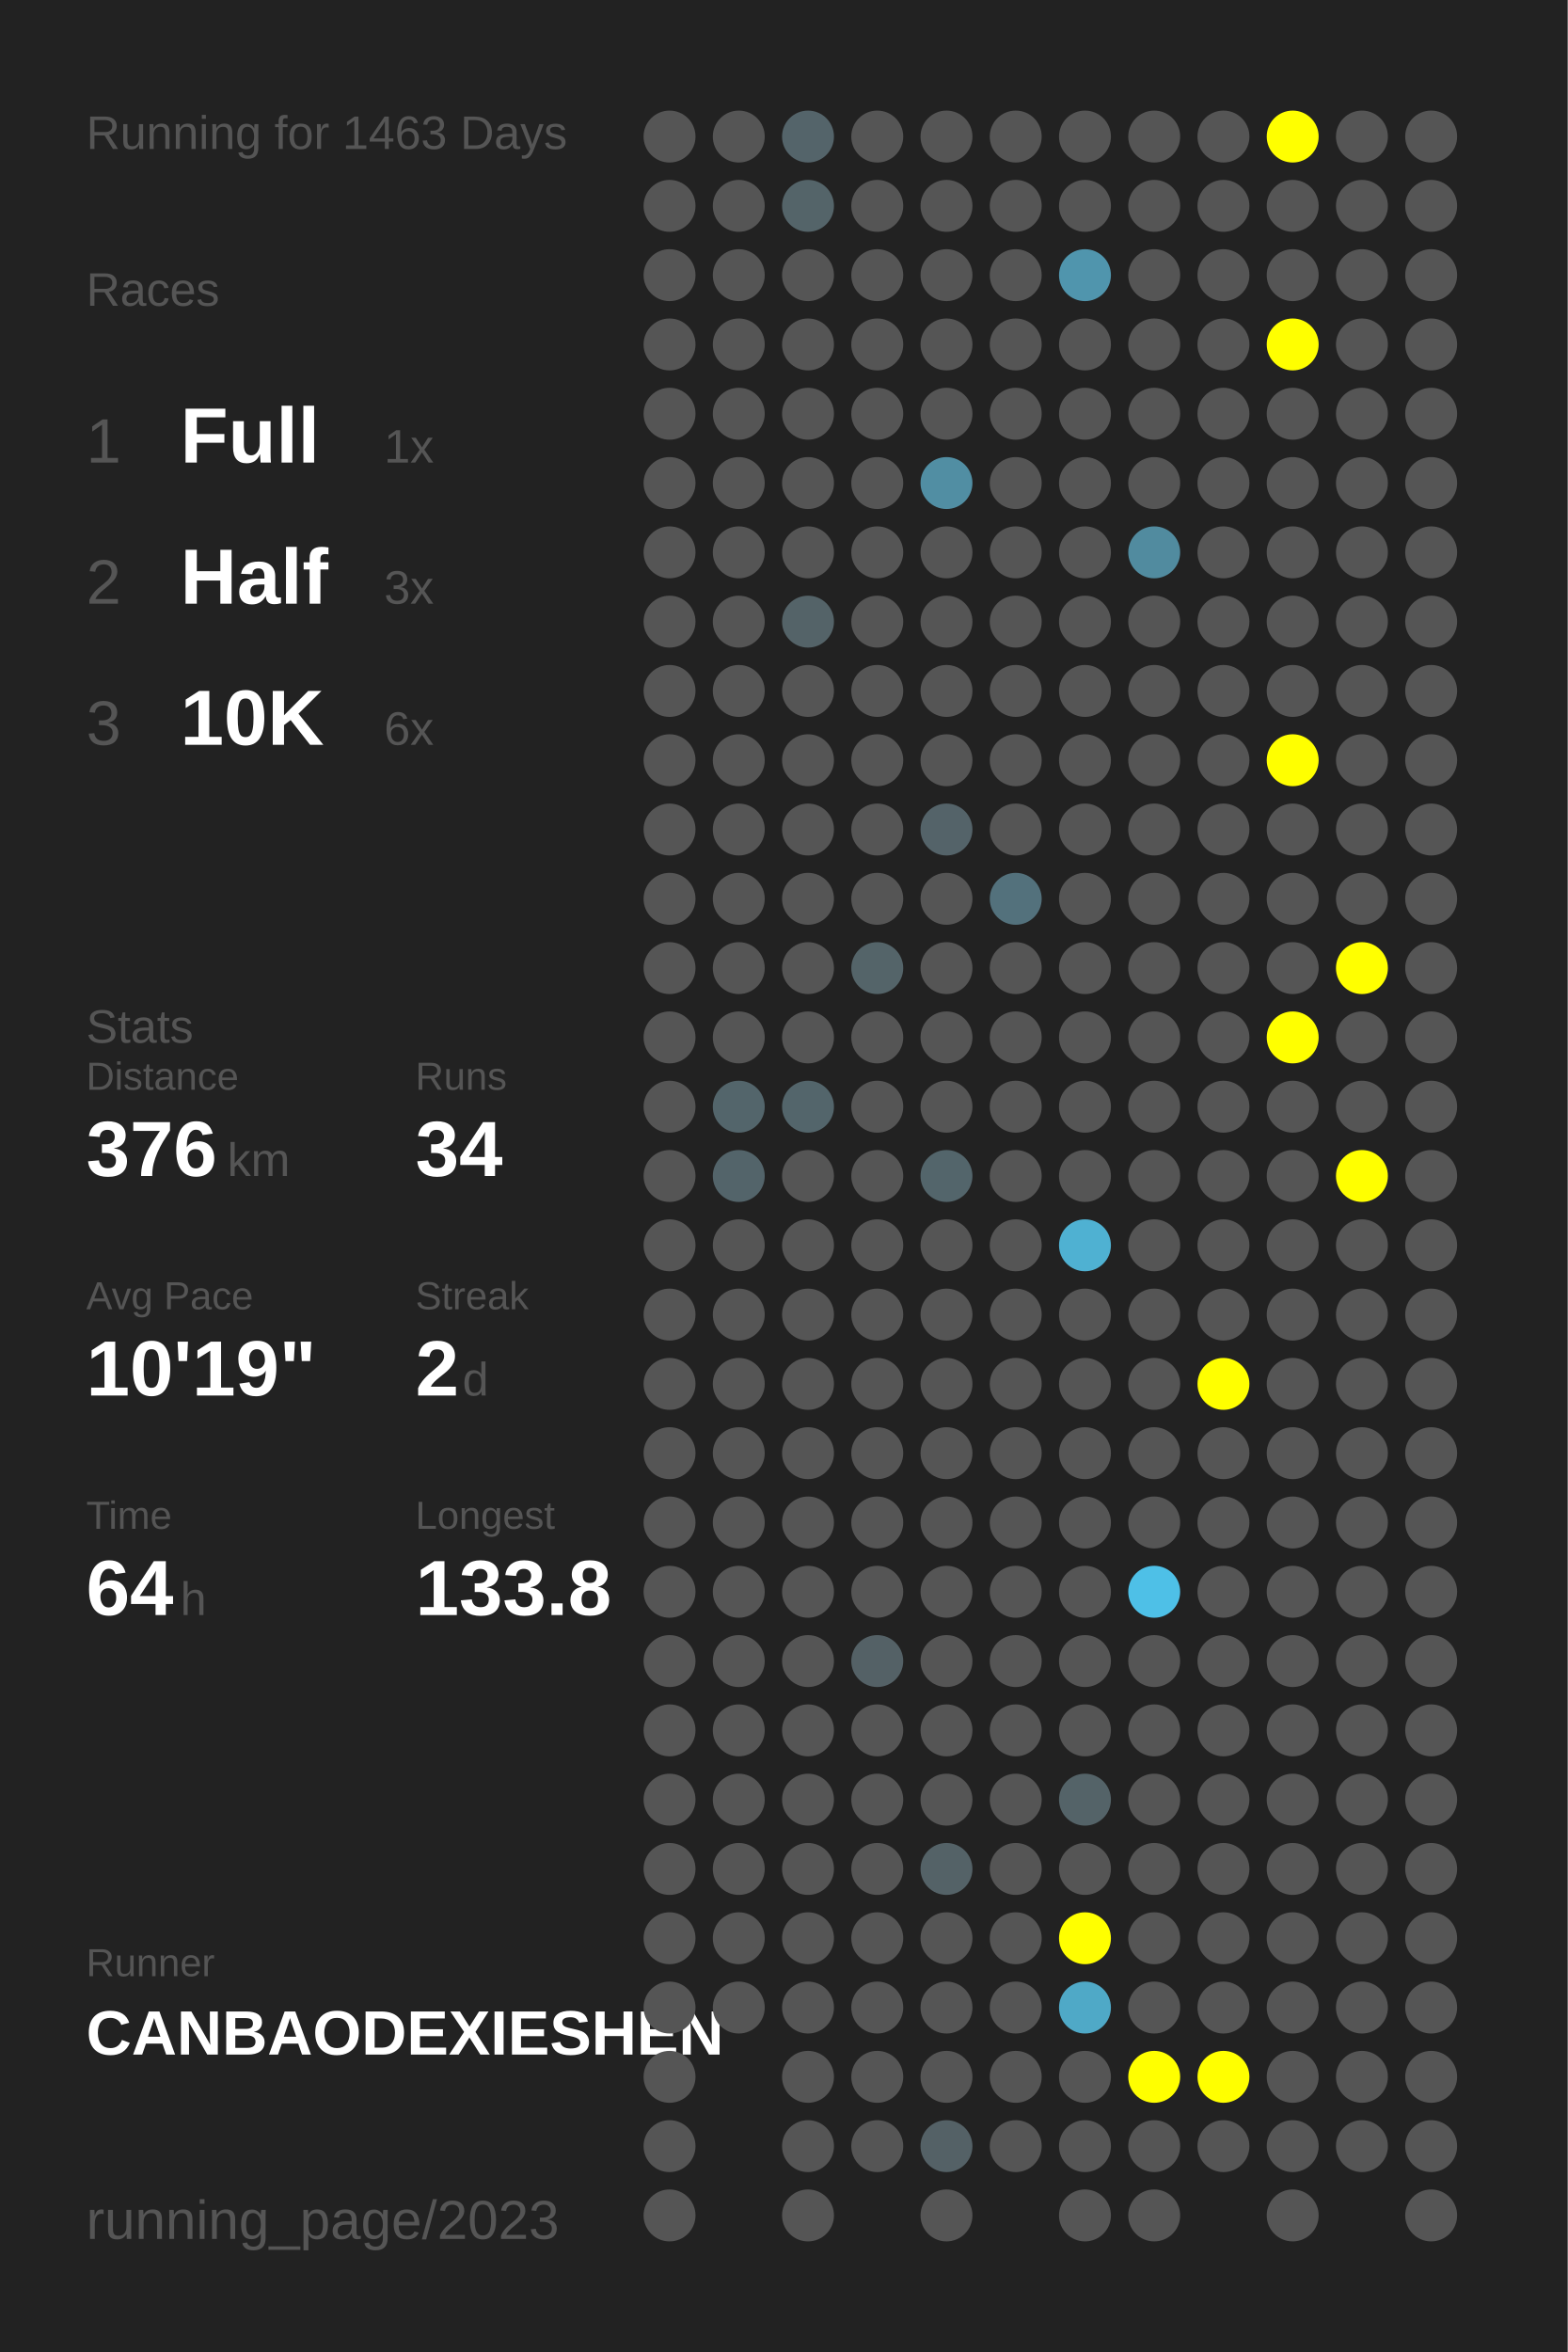
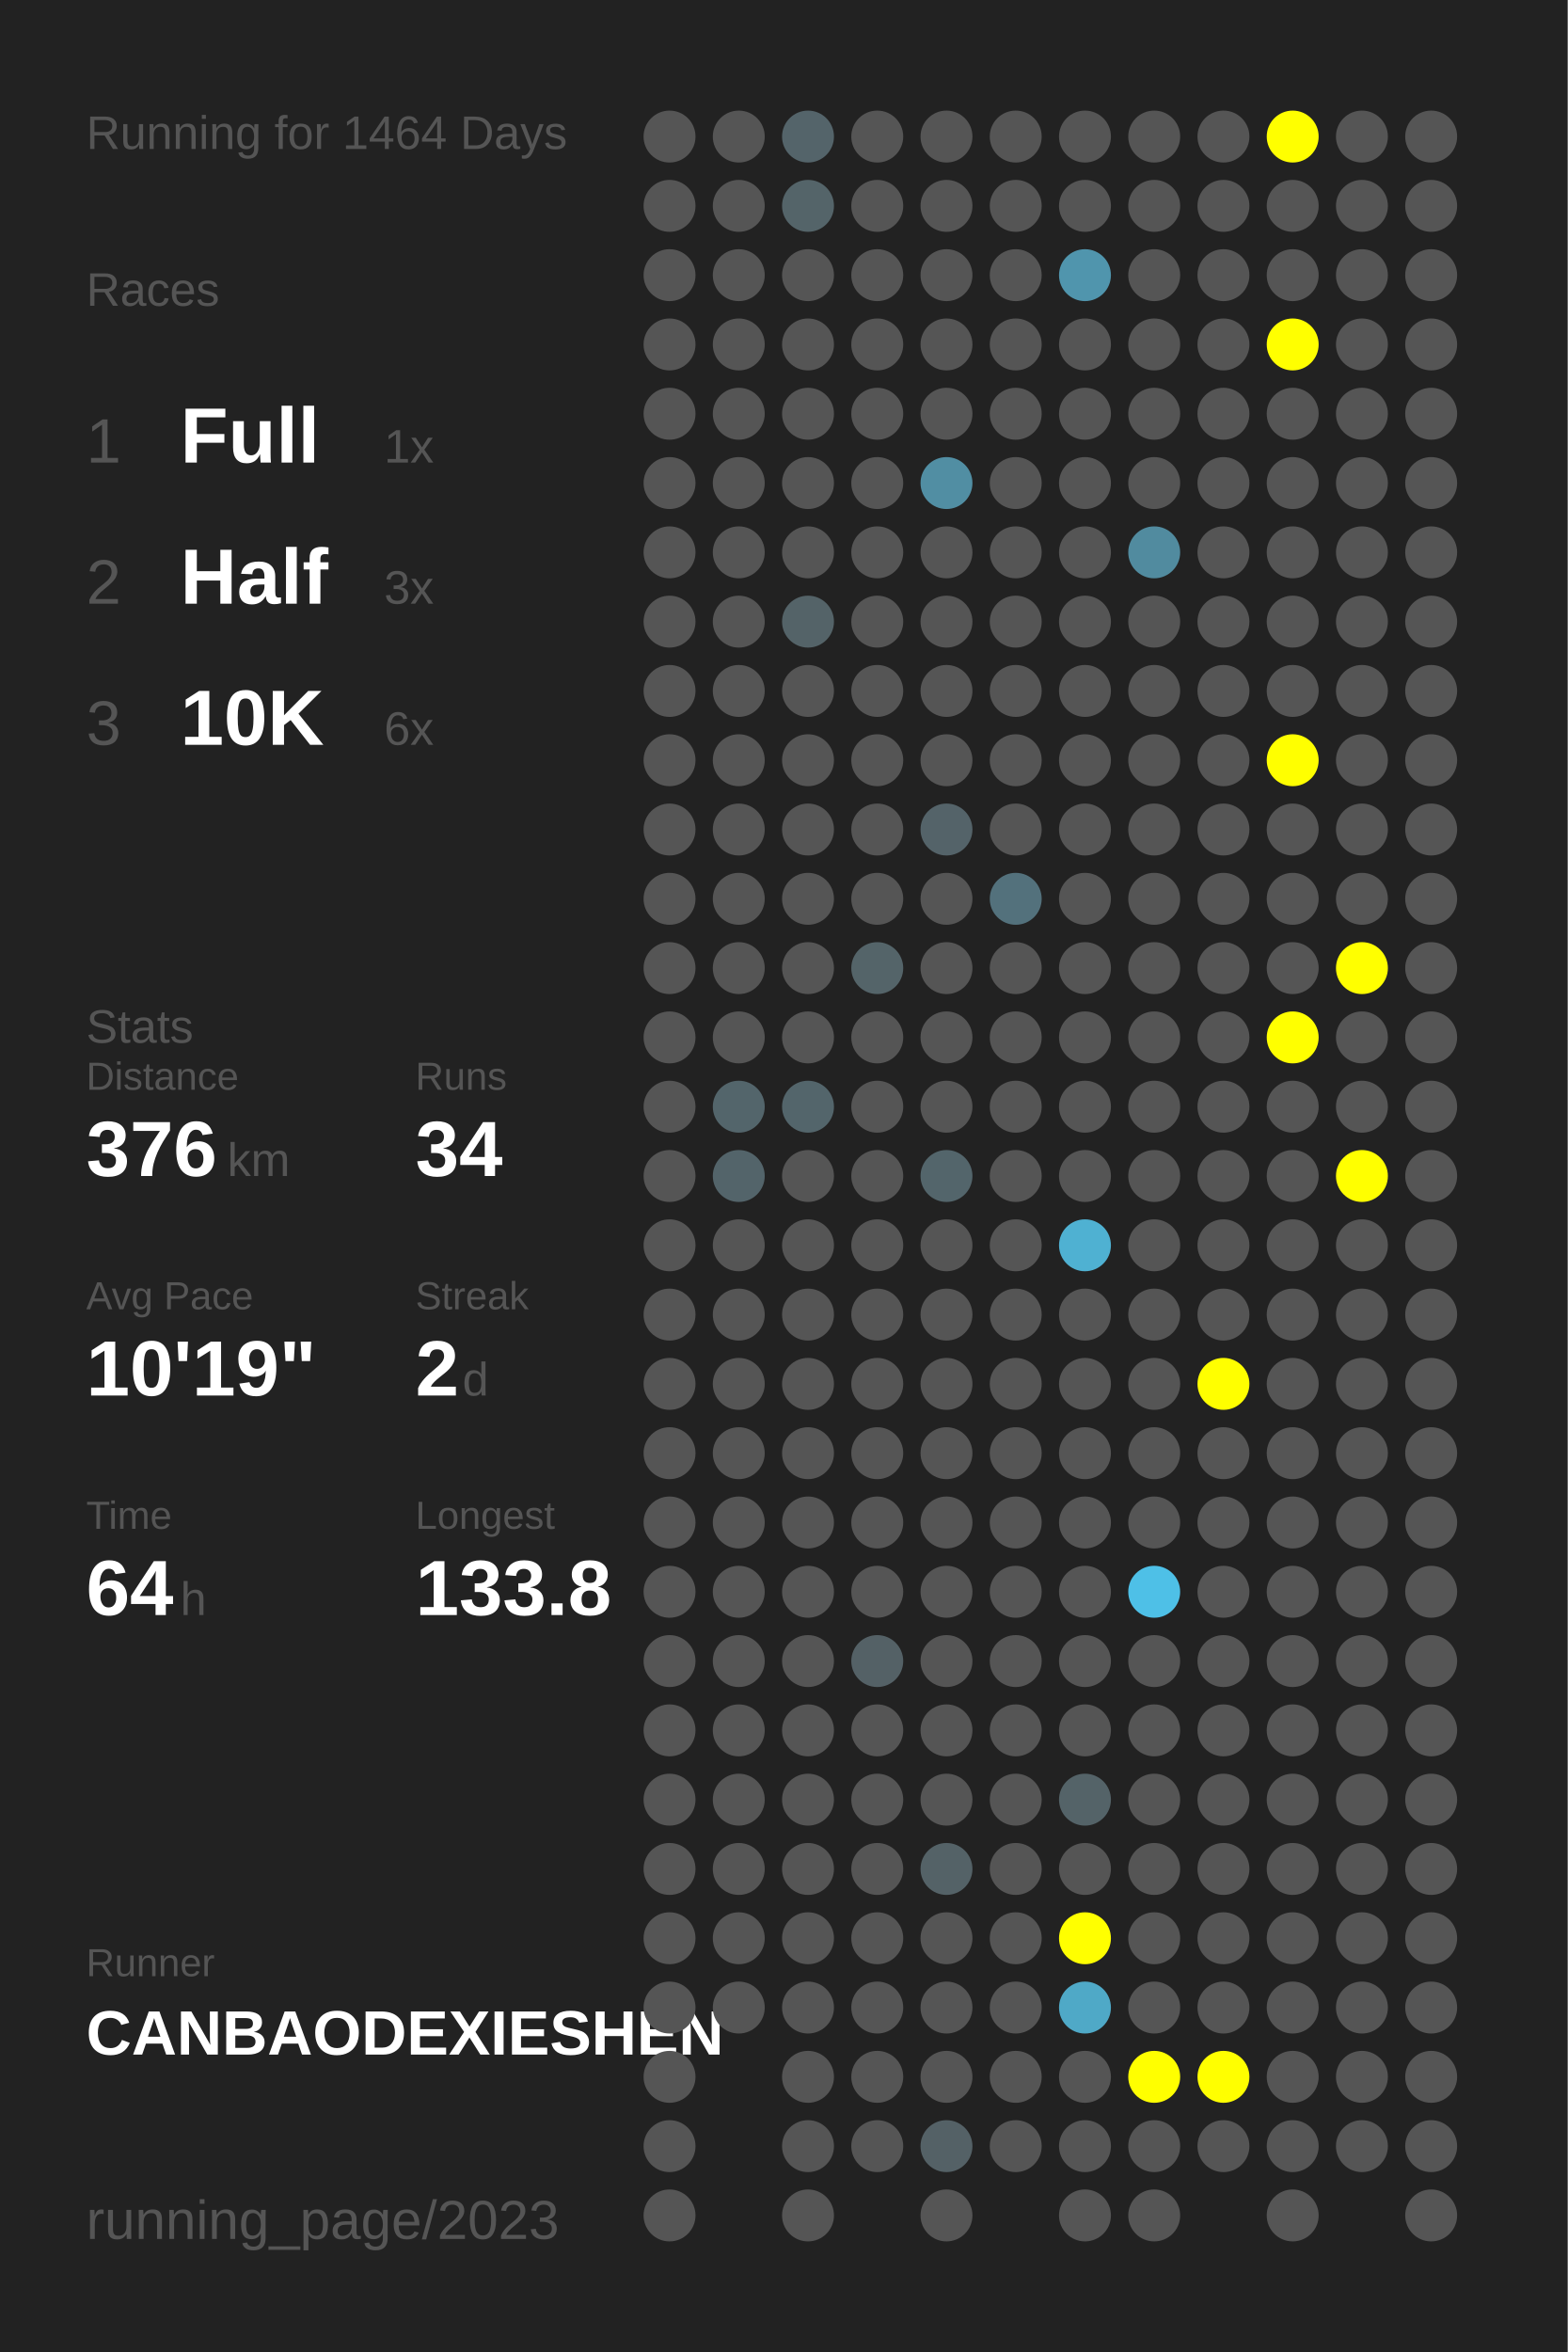
<svg xmlns="http://www.w3.org/2000/svg" baseProfile="full" height="300mm" version="1.1" viewBox="0,0,200,300" width="200mm">
  <defs />
  <rect fill="#222222" height="300" width="200" x="0" y="0" />
-   <text fill="#555555" style="font-size:6px; font-family:Arial;" x="11" y="19">Running for 1463 Days</text>
+   <text fill="#555555" style="font-size:6px; font-family:Arial;" x="11" y="19">Running for 1464 Days</text>
  <text fill="#555555" style="font-size:6px; font-family:Arial;" x="11" y="39">Races</text>
  <text fill="#555555" style="font-size:8px; font-family:Arial;" x="11" y="59">1</text>
  <text fill="#FFFFFF" style="font-size:10px; font-family:Arial; font-weight:bold;" x="23" y="59">Full</text>
  <text fill="#555555" style="font-size:6px; font-family:Arial;" x="49" y="59">1x</text>
  <text fill="#555555" style="font-size:8px; font-family:Arial;" x="11" y="77">2</text>
  <text fill="#FFFFFF" style="font-size:10px; font-family:Arial; font-weight:bold;" x="23" y="77">Half</text>
  <text fill="#555555" style="font-size:6px; font-family:Arial;" x="49" y="77">3x</text>
  <text fill="#555555" style="font-size:8px; font-family:Arial;" x="11" y="95">3</text>
  <text fill="#FFFFFF" style="font-size:10px; font-family:Arial; font-weight:bold;" x="23" y="95">10K</text>
  <text fill="#555555" style="font-size:6px; font-family:Arial;" x="49" y="95">6x</text>
  <text fill="#555555" style="font-size:6px; font-family:Arial;" x="11" y="133">Stats</text>
  <text fill="#555555" style="font-size:5px; font-family:Arial;" x="11" y="139">Distance</text>
  <text fill="#FFFFFF" style="font-size:10px; font-family:Arial; font-weight:bold;" x="11" y="150">376</text>
  <text fill="#555555" style="font-size:6px; font-family:Arial;" x="29" y="150">km</text>
  <text fill="#555555" style="font-size:5px; font-family:Arial;" x="53" y="139">Runs</text>
  <text fill="#FFFFFF" style="font-size:10px; font-family:Arial; font-weight:bold;" x="53" y="150">34</text>
  <text fill="#555555" style="font-size:5px; font-family:Arial;" x="11" y="167">Avg Pace</text>
  <text fill="#FFFFFF" style="font-size:10px; font-family:Arial; font-weight:bold;" x="11" y="178">10'19"</text>
  <text fill="#555555" style="font-size:5px; font-family:Arial;" x="53" y="167">Streak</text>
  <text fill="#FFFFFF" style="font-size:10px; font-family:Arial; font-weight:bold;" x="53" y="178">2</text>
  <text fill="#555555" style="font-size:6px; font-family:Arial;" x="59" y="178">d</text>
  <text fill="#555555" style="font-size:5px; font-family:Arial;" x="11" y="195">Time</text>
  <text fill="#FFFFFF" style="font-size:10px; font-family:Arial; font-weight:bold;" x="11" y="206">64</text>
  <text fill="#555555" style="font-size:6px; font-family:Arial;" x="23" y="206">h</text>
  <text fill="#555555" style="font-size:5px; font-family:Arial;" x="53" y="195">Longest</text>
  <text fill="#FFFFFF" style="font-size:10px; font-family:Arial; font-weight:bold;" x="53" y="206">133.8</text>
  <text fill="#555555" style="font-size:5px; font-family:Arial;" x="11" y="252.065">Runner</text>
  <text fill="#FFFFFF" style="font-size:8px; font-family:Arial; font-weight:bold;" x="11" y="262.065">CANBAODEXIESHEN</text>
  <text fill="#555555" style="font-size:7px; font-family:Arial;" x="11" y="285.581">running_page/2023</text>
  <circle cx="85.417" cy="17.419" fill="#555555" r="3.312" />
  <circle cx="85.417" cy="26.258" fill="#555555" r="3.312" />
  <circle cx="85.417" cy="35.097" fill="#555555" r="3.312" />
  <circle cx="85.417" cy="43.935" fill="#555555" r="3.312" />
  <circle cx="85.417" cy="52.774" fill="#555555" r="3.312" />
  <circle cx="85.417" cy="61.613" fill="#555555" r="3.312" />
  <circle cx="85.417" cy="70.452" fill="#555555" r="3.312" />
  <circle cx="85.417" cy="79.29" fill="#555555" r="3.312" />
  <circle cx="85.417" cy="88.129" fill="#555555" r="3.312" />
  <circle cx="85.417" cy="96.968" fill="#555555" r="3.312" />
  <circle cx="85.417" cy="105.806" fill="#555555" r="3.312" />
  <circle cx="85.417" cy="114.645" fill="#555555" r="3.312" />
  <circle cx="85.417" cy="123.484" fill="#555555" r="3.312" />
  <circle cx="85.417" cy="132.323" fill="#555555" r="3.312" />
  <circle cx="85.417" cy="141.161" fill="#555555" r="3.312" />
  <circle cx="85.417" cy="150" fill="#555555" r="3.312" />
  <circle cx="85.417" cy="158.839" fill="#555555" r="3.312" />
  <circle cx="85.417" cy="167.677" fill="#555555" r="3.312" />
  <circle cx="85.417" cy="176.516" fill="#555555" r="3.312" />
  <circle cx="85.417" cy="185.355" fill="#555555" r="3.312" />
  <circle cx="85.417" cy="194.194" fill="#555555" r="3.312" />
  <circle cx="85.417" cy="203.032" fill="#555555" r="3.312" />
  <circle cx="85.417" cy="211.871" fill="#555555" r="3.312" />
  <circle cx="85.417" cy="220.71" fill="#555555" r="3.312" />
  <circle cx="85.417" cy="229.548" fill="#555555" r="3.312" />
  <circle cx="85.417" cy="238.387" fill="#555555" r="3.312" />
  <circle cx="85.417" cy="247.226" fill="#555555" r="3.312" />
  <circle cx="85.417" cy="256.065" fill="#555555" r="3.312" />
  <circle cx="85.417" cy="264.903" fill="#555555" r="3.312" />
  <circle cx="85.417" cy="273.742" fill="#555555" r="3.312" />
  <circle cx="85.417" cy="282.581" fill="#555555" r="3.312" />
  <circle cx="94.25" cy="17.419" fill="#555555" r="3.312" />
  <circle cx="94.25" cy="26.258" fill="#555555" r="3.312" />
  <circle cx="94.25" cy="35.097" fill="#555555" r="3.312" />
  <circle cx="94.25" cy="43.935" fill="#555555" r="3.312" />
  <circle cx="94.25" cy="52.774" fill="#555555" r="3.312" />
  <circle cx="94.25" cy="61.613" fill="#555555" r="3.312" />
  <circle cx="94.25" cy="70.452" fill="#555555" r="3.312" />
  <circle cx="94.25" cy="79.29" fill="#555555" r="3.312" />
  <circle cx="94.25" cy="88.129" fill="#555555" r="3.312" />
  <circle cx="94.25" cy="96.968" fill="#555555" r="3.312" />
  <circle cx="94.25" cy="105.806" fill="#555555" r="3.312" />
  <circle cx="94.25" cy="114.645" fill="#555555" r="3.312" />
  <circle cx="94.25" cy="123.484" fill="#555555" r="3.312" />
  <circle cx="94.25" cy="132.323" fill="#555555" r="3.312" />
  <circle cx="94.25" cy="141.161" fill="#53656b" r="3.312" />
  <circle cx="94.25" cy="150" fill="#53646a" r="3.312" />
  <circle cx="94.25" cy="158.839" fill="#555555" r="3.312" />
  <circle cx="94.25" cy="167.677" fill="#555555" r="3.312" />
  <circle cx="94.25" cy="176.516" fill="#555555" r="3.312" />
  <circle cx="94.25" cy="185.355" fill="#555555" r="3.312" />
  <circle cx="94.25" cy="194.194" fill="#555555" r="3.312" />
  <circle cx="94.25" cy="203.032" fill="#555555" r="3.312" />
  <circle cx="94.25" cy="211.871" fill="#555555" r="3.312" />
  <circle cx="94.25" cy="220.71" fill="#555555" r="3.312" />
  <circle cx="94.25" cy="229.548" fill="#555555" r="3.312" />
  <circle cx="94.25" cy="238.387" fill="#555555" r="3.312" />
  <circle cx="94.25" cy="247.226" fill="#555555" r="3.312" />
  <circle cx="94.25" cy="256.065" fill="#555555" r="3.312" />
  <circle cx="103.083" cy="17.419" fill="#54646a" r="3.312" />
  <circle cx="103.083" cy="26.258" fill="#546469" r="3.312" />
  <circle cx="103.083" cy="35.097" fill="#555555" r="3.312" />
  <circle cx="103.083" cy="43.935" fill="#555555" r="3.312" />
  <circle cx="103.083" cy="52.774" fill="#555555" r="3.312" />
  <circle cx="103.083" cy="61.613" fill="#555555" r="3.312" />
  <circle cx="103.083" cy="70.452" fill="#555555" r="3.312" />
  <circle cx="103.083" cy="79.29" fill="#546368" r="3.312" />
  <circle cx="103.083" cy="88.129" fill="#555555" r="3.312" />
  <circle cx="103.083" cy="96.968" fill="#555555" r="3.312" />
  <circle cx="103.083" cy="105.806" fill="#555555" r="3.312" />
  <circle cx="103.083" cy="114.645" fill="#555555" r="3.312" />
  <circle cx="103.083" cy="123.484" fill="#555555" r="3.312" />
  <circle cx="103.083" cy="132.323" fill="#555555" r="3.312" />
  <circle cx="103.083" cy="141.161" fill="#53656b" r="3.312" />
  <circle cx="103.083" cy="150" fill="#555555" r="3.312" />
  <circle cx="103.083" cy="158.839" fill="#555555" r="3.312" />
  <circle cx="103.083" cy="167.677" fill="#555555" r="3.312" />
  <circle cx="103.083" cy="176.516" fill="#555555" r="3.312" />
  <circle cx="103.083" cy="185.355" fill="#555555" r="3.312" />
  <circle cx="103.083" cy="194.194" fill="#555555" r="3.312" />
  <circle cx="103.083" cy="203.032" fill="#555555" r="3.312" />
  <circle cx="103.083" cy="211.871" fill="#555555" r="3.312" />
  <circle cx="103.083" cy="220.71" fill="#555555" r="3.312" />
  <circle cx="103.083" cy="229.548" fill="#555555" r="3.312" />
  <circle cx="103.083" cy="238.387" fill="#555555" r="3.312" />
  <circle cx="103.083" cy="247.226" fill="#555555" r="3.312" />
  <circle cx="103.083" cy="256.065" fill="#555555" r="3.312" />
  <circle cx="103.083" cy="264.903" fill="#555555" r="3.312" />
  <circle cx="103.083" cy="273.742" fill="#555555" r="3.312" />
  <circle cx="103.083" cy="282.581" fill="#555555" r="3.312" />
  <circle cx="111.917" cy="17.419" fill="#555555" r="3.312" />
  <circle cx="111.917" cy="26.258" fill="#555555" r="3.312" />
  <circle cx="111.917" cy="35.097" fill="#555555" r="3.312" />
  <circle cx="111.917" cy="43.935" fill="#555555" r="3.312" />
  <circle cx="111.917" cy="52.774" fill="#555555" r="3.312" />
  <circle cx="111.917" cy="61.613" fill="#555555" r="3.312" />
  <circle cx="111.917" cy="70.452" fill="#555555" r="3.312" />
  <circle cx="111.917" cy="79.29" fill="#555555" r="3.312" />
  <circle cx="111.917" cy="88.129" fill="#555555" r="3.312" />
  <circle cx="111.917" cy="96.968" fill="#555555" r="3.312" />
  <circle cx="111.917" cy="105.806" fill="#555555" r="3.312" />
  <circle cx="111.917" cy="114.645" fill="#555555" r="3.312" />
  <circle cx="111.917" cy="123.484" fill="#546469" r="3.312" />
  <circle cx="111.917" cy="132.323" fill="#555555" r="3.312" />
  <circle cx="111.917" cy="141.161" fill="#555555" r="3.312" />
  <circle cx="111.917" cy="150" fill="#555555" r="3.312" />
  <circle cx="111.917" cy="158.839" fill="#555555" r="3.312" />
  <circle cx="111.917" cy="167.677" fill="#555555" r="3.312" />
  <circle cx="111.917" cy="176.516" fill="#555555" r="3.312" />
  <circle cx="111.917" cy="185.355" fill="#555555" r="3.312" />
  <circle cx="111.917" cy="194.194" fill="#555555" r="3.312" />
  <circle cx="111.917" cy="203.032" fill="#555555" r="3.312" />
  <circle cx="111.917" cy="211.871" fill="#546166" r="3.312" />
  <circle cx="111.917" cy="220.71" fill="#555555" r="3.312" />
  <circle cx="111.917" cy="229.548" fill="#555555" r="3.312" />
  <circle cx="111.917" cy="238.387" fill="#555555" r="3.312" />
  <circle cx="111.917" cy="247.226" fill="#555555" r="3.312" />
  <circle cx="111.917" cy="256.065" fill="#555555" r="3.312" />
  <circle cx="111.917" cy="264.903" fill="#555555" r="3.312" />
  <circle cx="111.917" cy="273.742" fill="#555555" r="3.312" />
  <circle cx="120.75" cy="17.419" fill="#555555" r="3.312" />
  <circle cx="120.75" cy="26.258" fill="#555555" r="3.312" />
  <circle cx="120.75" cy="35.097" fill="#555555" r="3.312" />
  <circle cx="120.75" cy="43.935" fill="#555555" r="3.312" />
  <circle cx="120.75" cy="52.774" fill="#555555" r="3.312" />
  <circle cx="120.75" cy="61.613" fill="#518ea3" r="3.312" />
  <circle cx="120.75" cy="70.452" fill="#555555" r="3.312" />
  <circle cx="120.75" cy="79.29" fill="#555555" r="3.312" />
  <circle cx="120.75" cy="88.129" fill="#555555" r="3.312" />
  <circle cx="120.75" cy="96.968" fill="#555555" r="3.312" />
  <circle cx="120.75" cy="105.806" fill="#546369" r="3.312" />
  <circle cx="120.75" cy="114.645" fill="#555555" r="3.312" />
  <circle cx="120.75" cy="123.484" fill="#555555" r="3.312" />
  <circle cx="120.75" cy="132.323" fill="#555555" r="3.312" />
  <circle cx="120.75" cy="141.161" fill="#555555" r="3.312" />
  <circle cx="120.75" cy="150" fill="#53656b" r="3.312" />
  <circle cx="120.75" cy="158.839" fill="#555555" r="3.312" />
  <circle cx="120.75" cy="167.677" fill="#555555" r="3.312" />
  <circle cx="120.75" cy="176.516" fill="#555555" r="3.312" />
  <circle cx="120.75" cy="185.355" fill="#555555" r="3.312" />
  <circle cx="120.75" cy="194.194" fill="#555555" r="3.312" />
  <circle cx="120.75" cy="203.032" fill="#555555" r="3.312" />
  <circle cx="120.75" cy="211.871" fill="#555555" r="3.312" />
  <circle cx="120.75" cy="220.71" fill="#555555" r="3.312" />
  <circle cx="120.75" cy="229.548" fill="#555555" r="3.312" />
  <circle cx="120.75" cy="238.387" fill="#546267" r="3.312" />
  <circle cx="120.75" cy="247.226" fill="#555555" r="3.312" />
  <circle cx="120.75" cy="256.065" fill="#555555" r="3.312" />
  <circle cx="120.75" cy="264.903" fill="#555555" r="3.312" />
  <circle cx="120.75" cy="273.742" fill="#546166" r="3.312" />
  <circle cx="120.75" cy="282.581" fill="#555555" r="3.312" />
  <circle cx="129.583" cy="17.419" fill="#555555" r="3.312" />
  <circle cx="129.583" cy="26.258" fill="#555555" r="3.312" />
  <circle cx="129.583" cy="35.097" fill="#555555" r="3.312" />
  <circle cx="129.583" cy="43.935" fill="#555555" r="3.312" />
  <circle cx="129.583" cy="52.774" fill="#555555" r="3.312" />
  <circle cx="129.583" cy="61.613" fill="#555555" r="3.312" />
  <circle cx="129.583" cy="70.452" fill="#555555" r="3.312" />
  <circle cx="129.583" cy="79.29" fill="#555555" r="3.312" />
  <circle cx="129.583" cy="88.129" fill="#555555" r="3.312" />
  <circle cx="129.583" cy="96.968" fill="#555555" r="3.312" />
  <circle cx="129.583" cy="105.806" fill="#555555" r="3.312" />
  <circle cx="129.583" cy="114.645" fill="#53717c" r="3.312" />
  <circle cx="129.583" cy="123.484" fill="#555555" r="3.312" />
  <circle cx="129.583" cy="132.323" fill="#555555" r="3.312" />
  <circle cx="129.583" cy="141.161" fill="#555555" r="3.312" />
  <circle cx="129.583" cy="150" fill="#555555" r="3.312" />
  <circle cx="129.583" cy="158.839" fill="#555555" r="3.312" />
  <circle cx="129.583" cy="167.677" fill="#555555" r="3.312" />
  <circle cx="129.583" cy="176.516" fill="#555555" r="3.312" />
  <circle cx="129.583" cy="185.355" fill="#555555" r="3.312" />
  <circle cx="129.583" cy="194.194" fill="#555555" r="3.312" />
  <circle cx="129.583" cy="203.032" fill="#555555" r="3.312" />
  <circle cx="129.583" cy="211.871" fill="#555555" r="3.312" />
  <circle cx="129.583" cy="220.71" fill="#555555" r="3.312" />
  <circle cx="129.583" cy="229.548" fill="#555555" r="3.312" />
  <circle cx="129.583" cy="238.387" fill="#555555" r="3.312" />
  <circle cx="129.583" cy="247.226" fill="#555555" r="3.312" />
  <circle cx="129.583" cy="256.065" fill="#555555" r="3.312" />
  <circle cx="129.583" cy="264.903" fill="#555555" r="3.312" />
  <circle cx="129.583" cy="273.742" fill="#555555" r="3.312" />
  <circle cx="138.417" cy="17.419" fill="#555555" r="3.312" />
  <circle cx="138.417" cy="26.258" fill="#555555" r="3.312" />
  <circle cx="138.417" cy="35.097" fill="#5095ad" r="3.312" />
  <circle cx="138.417" cy="43.935" fill="#555555" r="3.312" />
  <circle cx="138.417" cy="52.774" fill="#555555" r="3.312" />
  <circle cx="138.417" cy="61.613" fill="#555555" r="3.312" />
  <circle cx="138.417" cy="70.452" fill="#555555" r="3.312" />
  <circle cx="138.417" cy="79.29" fill="#555555" r="3.312" />
  <circle cx="138.417" cy="88.129" fill="#555555" r="3.312" />
  <circle cx="138.417" cy="96.968" fill="#555555" r="3.312" />
  <circle cx="138.417" cy="105.806" fill="#555555" r="3.312" />
  <circle cx="138.417" cy="114.645" fill="#555555" r="3.312" />
  <circle cx="138.417" cy="123.484" fill="#555555" r="3.312" />
  <circle cx="138.417" cy="132.323" fill="#555555" r="3.312" />
  <circle cx="138.417" cy="141.161" fill="#555555" r="3.312" />
  <circle cx="138.417" cy="150" fill="#555555" r="3.312" />
  <circle cx="138.417" cy="158.839" fill="#4fb1d2" r="3.312" />
  <circle cx="138.417" cy="167.677" fill="#555555" r="3.312" />
  <circle cx="138.417" cy="176.516" fill="#555555" r="3.312" />
  <circle cx="138.417" cy="185.355" fill="#555555" r="3.312" />
  <circle cx="138.417" cy="194.194" fill="#555555" r="3.312" />
  <circle cx="138.417" cy="203.032" fill="#555555" r="3.312" />
  <circle cx="138.417" cy="211.871" fill="#555555" r="3.312" />
  <circle cx="138.417" cy="220.71" fill="#555555" r="3.312" />
  <circle cx="138.417" cy="229.548" fill="#546368" r="3.312" />
  <circle cx="138.417" cy="238.387" fill="#555555" r="3.312" />
  <circle cx="138.417" cy="247.226" fill="#FFFF00" r="3.312" />
  <circle cx="138.417" cy="256.065" fill="#4fa9c7" r="3.312" />
  <circle cx="138.417" cy="264.903" fill="#555555" r="3.312" />
  <circle cx="138.417" cy="273.742" fill="#555555" r="3.312" />
  <circle cx="138.417" cy="282.581" fill="#555555" r="3.312" />
  <circle cx="147.25" cy="17.419" fill="#555555" r="3.312" />
  <circle cx="147.25" cy="26.258" fill="#555555" r="3.312" />
  <circle cx="147.25" cy="35.097" fill="#555555" r="3.312" />
  <circle cx="147.25" cy="43.935" fill="#555555" r="3.312" />
  <circle cx="147.25" cy="52.774" fill="#555555" r="3.312" />
  <circle cx="147.25" cy="61.613" fill="#555555" r="3.312" />
  <circle cx="147.25" cy="70.452" fill="#518b9f" r="3.312" />
  <circle cx="147.25" cy="79.29" fill="#555555" r="3.312" />
  <circle cx="147.25" cy="88.129" fill="#555555" r="3.312" />
  <circle cx="147.25" cy="96.968" fill="#555555" r="3.312" />
  <circle cx="147.25" cy="105.806" fill="#555555" r="3.312" />
  <circle cx="147.25" cy="114.645" fill="#555555" r="3.312" />
  <circle cx="147.25" cy="123.484" fill="#555555" r="3.312" />
  <circle cx="147.25" cy="132.323" fill="#555555" r="3.312" />
  <circle cx="147.25" cy="141.161" fill="#555555" r="3.312" />
  <circle cx="147.25" cy="150" fill="#555555" r="3.312" />
  <circle cx="147.25" cy="158.839" fill="#555555" r="3.312" />
  <circle cx="147.25" cy="167.677" fill="#555555" r="3.312" />
  <circle cx="147.25" cy="176.516" fill="#555555" r="3.312" />
  <circle cx="147.25" cy="185.355" fill="#555555" r="3.312" />
  <circle cx="147.25" cy="194.194" fill="#555555" r="3.312" />
  <circle cx="147.25" cy="203.032" fill="#4ec0e7" r="3.312" />
  <circle cx="147.25" cy="211.871" fill="#555555" r="3.312" />
  <circle cx="147.25" cy="220.71" fill="#555555" r="3.312" />
  <circle cx="147.25" cy="229.548" fill="#555555" r="3.312" />
  <circle cx="147.25" cy="238.387" fill="#555555" r="3.312" />
  <circle cx="147.25" cy="247.226" fill="#555555" r="3.312" />
  <circle cx="147.25" cy="256.065" fill="#555555" r="3.312" />
  <circle cx="147.25" cy="264.903" fill="#FFFF00" r="3.312" />
  <circle cx="147.25" cy="273.742" fill="#555555" r="3.312" />
  <circle cx="147.25" cy="282.581" fill="#555555" r="3.312" />
  <circle cx="156.083" cy="17.419" fill="#555555" r="3.312" />
  <circle cx="156.083" cy="26.258" fill="#555555" r="3.312" />
  <circle cx="156.083" cy="35.097" fill="#555555" r="3.312" />
  <circle cx="156.083" cy="43.935" fill="#555555" r="3.312" />
  <circle cx="156.083" cy="52.774" fill="#555555" r="3.312" />
  <circle cx="156.083" cy="61.613" fill="#555555" r="3.312" />
  <circle cx="156.083" cy="70.452" fill="#555555" r="3.312" />
  <circle cx="156.083" cy="79.29" fill="#555555" r="3.312" />
  <circle cx="156.083" cy="88.129" fill="#555555" r="3.312" />
  <circle cx="156.083" cy="96.968" fill="#555555" r="3.312" />
  <circle cx="156.083" cy="105.806" fill="#555555" r="3.312" />
  <circle cx="156.083" cy="114.645" fill="#555555" r="3.312" />
  <circle cx="156.083" cy="123.484" fill="#555555" r="3.312" />
  <circle cx="156.083" cy="132.323" fill="#555555" r="3.312" />
  <circle cx="156.083" cy="141.161" fill="#555555" r="3.312" />
  <circle cx="156.083" cy="150" fill="#555555" r="3.312" />
  <circle cx="156.083" cy="158.839" fill="#555555" r="3.312" />
  <circle cx="156.083" cy="167.677" fill="#555555" r="3.312" />
  <circle cx="156.083" cy="176.516" fill="#FFFF00" r="3.312" />
  <circle cx="156.083" cy="185.355" fill="#555555" r="3.312" />
  <circle cx="156.083" cy="194.194" fill="#555555" r="3.312" />
  <circle cx="156.083" cy="203.032" fill="#555555" r="3.312" />
  <circle cx="156.083" cy="211.871" fill="#555555" r="3.312" />
  <circle cx="156.083" cy="220.71" fill="#555555" r="3.312" />
  <circle cx="156.083" cy="229.548" fill="#555555" r="3.312" />
  <circle cx="156.083" cy="238.387" fill="#555555" r="3.312" />
  <circle cx="156.083" cy="247.226" fill="#555555" r="3.312" />
  <circle cx="156.083" cy="256.065" fill="#555555" r="3.312" />
  <circle cx="156.083" cy="264.903" fill="#FFFF00" r="3.312" />
  <circle cx="156.083" cy="273.742" fill="#555555" r="3.312" />
  <circle cx="164.917" cy="17.419" fill="#FFFF00" r="3.312" />
  <circle cx="164.917" cy="26.258" fill="#555555" r="3.312" />
  <circle cx="164.917" cy="35.097" fill="#555555" r="3.312" />
  <circle cx="164.917" cy="43.935" fill="#FFFF00" r="3.312" />
  <circle cx="164.917" cy="52.774" fill="#555555" r="3.312" />
  <circle cx="164.917" cy="61.613" fill="#555555" r="3.312" />
  <circle cx="164.917" cy="70.452" fill="#555555" r="3.312" />
  <circle cx="164.917" cy="79.29" fill="#555555" r="3.312" />
  <circle cx="164.917" cy="88.129" fill="#555555" r="3.312" />
  <circle cx="164.917" cy="96.968" fill="#FFFF00" r="3.312" />
  <circle cx="164.917" cy="105.806" fill="#555555" r="3.312" />
  <circle cx="164.917" cy="114.645" fill="#555555" r="3.312" />
  <circle cx="164.917" cy="123.484" fill="#555555" r="3.312" />
  <circle cx="164.917" cy="132.323" fill="#FFFF00" r="3.312" />
  <circle cx="164.917" cy="141.161" fill="#555555" r="3.312" />
  <circle cx="164.917" cy="150" fill="#555555" r="3.312" />
  <circle cx="164.917" cy="158.839" fill="#555555" r="3.312" />
  <circle cx="164.917" cy="167.677" fill="#555555" r="3.312" />
  <circle cx="164.917" cy="176.516" fill="#555555" r="3.312" />
  <circle cx="164.917" cy="185.355" fill="#555555" r="3.312" />
  <circle cx="164.917" cy="194.194" fill="#555555" r="3.312" />
  <circle cx="164.917" cy="203.032" fill="#555555" r="3.312" />
  <circle cx="164.917" cy="211.871" fill="#555555" r="3.312" />
  <circle cx="164.917" cy="220.71" fill="#555555" r="3.312" />
  <circle cx="164.917" cy="229.548" fill="#555555" r="3.312" />
  <circle cx="164.917" cy="238.387" fill="#555555" r="3.312" />
  <circle cx="164.917" cy="247.226" fill="#555555" r="3.312" />
  <circle cx="164.917" cy="256.065" fill="#555555" r="3.312" />
  <circle cx="164.917" cy="264.903" fill="#555555" r="3.312" />
  <circle cx="164.917" cy="273.742" fill="#555555" r="3.312" />
  <circle cx="164.917" cy="282.581" fill="#555555" r="3.312" />
  <circle cx="173.75" cy="17.419" fill="#555555" r="3.312" />
  <circle cx="173.75" cy="26.258" fill="#555555" r="3.312" />
  <circle cx="173.75" cy="35.097" fill="#555555" r="3.312" />
  <circle cx="173.75" cy="43.935" fill="#555555" r="3.312" />
  <circle cx="173.75" cy="52.774" fill="#555555" r="3.312" />
  <circle cx="173.75" cy="61.613" fill="#555555" r="3.312" />
  <circle cx="173.75" cy="70.452" fill="#555555" r="3.312" />
  <circle cx="173.75" cy="79.29" fill="#555555" r="3.312" />
  <circle cx="173.75" cy="88.129" fill="#555555" r="3.312" />
  <circle cx="173.75" cy="96.968" fill="#555555" r="3.312" />
  <circle cx="173.75" cy="105.806" fill="#555555" r="3.312" />
  <circle cx="173.75" cy="114.645" fill="#555555" r="3.312" />
  <circle cx="173.75" cy="123.484" fill="#FFFF00" r="3.312" />
  <circle cx="173.75" cy="132.323" fill="#555555" r="3.312" />
  <circle cx="173.75" cy="141.161" fill="#555555" r="3.312" />
  <circle cx="173.75" cy="150" fill="#FFFF00" r="3.312" />
  <circle cx="173.75" cy="158.839" fill="#555555" r="3.312" />
  <circle cx="173.75" cy="167.677" fill="#555555" r="3.312" />
  <circle cx="173.75" cy="176.516" fill="#555555" r="3.312" />
  <circle cx="173.75" cy="185.355" fill="#555555" r="3.312" />
  <circle cx="173.75" cy="194.194" fill="#555555" r="3.312" />
  <circle cx="173.75" cy="203.032" fill="#555555" r="3.312" />
  <circle cx="173.75" cy="211.871" fill="#555555" r="3.312" />
  <circle cx="173.75" cy="220.71" fill="#555555" r="3.312" />
  <circle cx="173.75" cy="229.548" fill="#555555" r="3.312" />
  <circle cx="173.75" cy="238.387" fill="#555555" r="3.312" />
  <circle cx="173.75" cy="247.226" fill="#555555" r="3.312" />
  <circle cx="173.75" cy="256.065" fill="#555555" r="3.312" />
  <circle cx="173.75" cy="264.903" fill="#555555" r="3.312" />
  <circle cx="173.75" cy="273.742" fill="#555555" r="3.312" />
  <circle cx="182.583" cy="17.419" fill="#555555" r="3.312" />
  <circle cx="182.583" cy="26.258" fill="#555555" r="3.312" />
  <circle cx="182.583" cy="35.097" fill="#555555" r="3.312" />
  <circle cx="182.583" cy="43.935" fill="#555555" r="3.312" />
  <circle cx="182.583" cy="52.774" fill="#555555" r="3.312" />
  <circle cx="182.583" cy="61.613" fill="#555555" r="3.312" />
  <circle cx="182.583" cy="70.452" fill="#555555" r="3.312" />
  <circle cx="182.583" cy="79.29" fill="#555555" r="3.312" />
  <circle cx="182.583" cy="88.129" fill="#555555" r="3.312" />
  <circle cx="182.583" cy="96.968" fill="#555555" r="3.312" />
  <circle cx="182.583" cy="105.806" fill="#555555" r="3.312" />
  <circle cx="182.583" cy="114.645" fill="#555555" r="3.312" />
  <circle cx="182.583" cy="123.484" fill="#555555" r="3.312" />
  <circle cx="182.583" cy="132.323" fill="#555555" r="3.312" />
  <circle cx="182.583" cy="141.161" fill="#555555" r="3.312" />
  <circle cx="182.583" cy="150" fill="#555555" r="3.312" />
  <circle cx="182.583" cy="158.839" fill="#555555" r="3.312" />
  <circle cx="182.583" cy="167.677" fill="#555555" r="3.312" />
  <circle cx="182.583" cy="176.516" fill="#555555" r="3.312" />
  <circle cx="182.583" cy="185.355" fill="#555555" r="3.312" />
  <circle cx="182.583" cy="194.194" fill="#555555" r="3.312" />
  <circle cx="182.583" cy="203.032" fill="#555555" r="3.312" />
  <circle cx="182.583" cy="211.871" fill="#555555" r="3.312" />
  <circle cx="182.583" cy="220.71" fill="#555555" r="3.312" />
  <circle cx="182.583" cy="229.548" fill="#555555" r="3.312" />
  <circle cx="182.583" cy="238.387" fill="#555555" r="3.312" />
  <circle cx="182.583" cy="247.226" fill="#555555" r="3.312" />
  <circle cx="182.583" cy="256.065" fill="#555555" r="3.312" />
  <circle cx="182.583" cy="264.903" fill="#555555" r="3.312" />
  <circle cx="182.583" cy="273.742" fill="#555555" r="3.312" />
  <circle cx="182.583" cy="282.581" fill="#555555" r="3.312" />
</svg>
